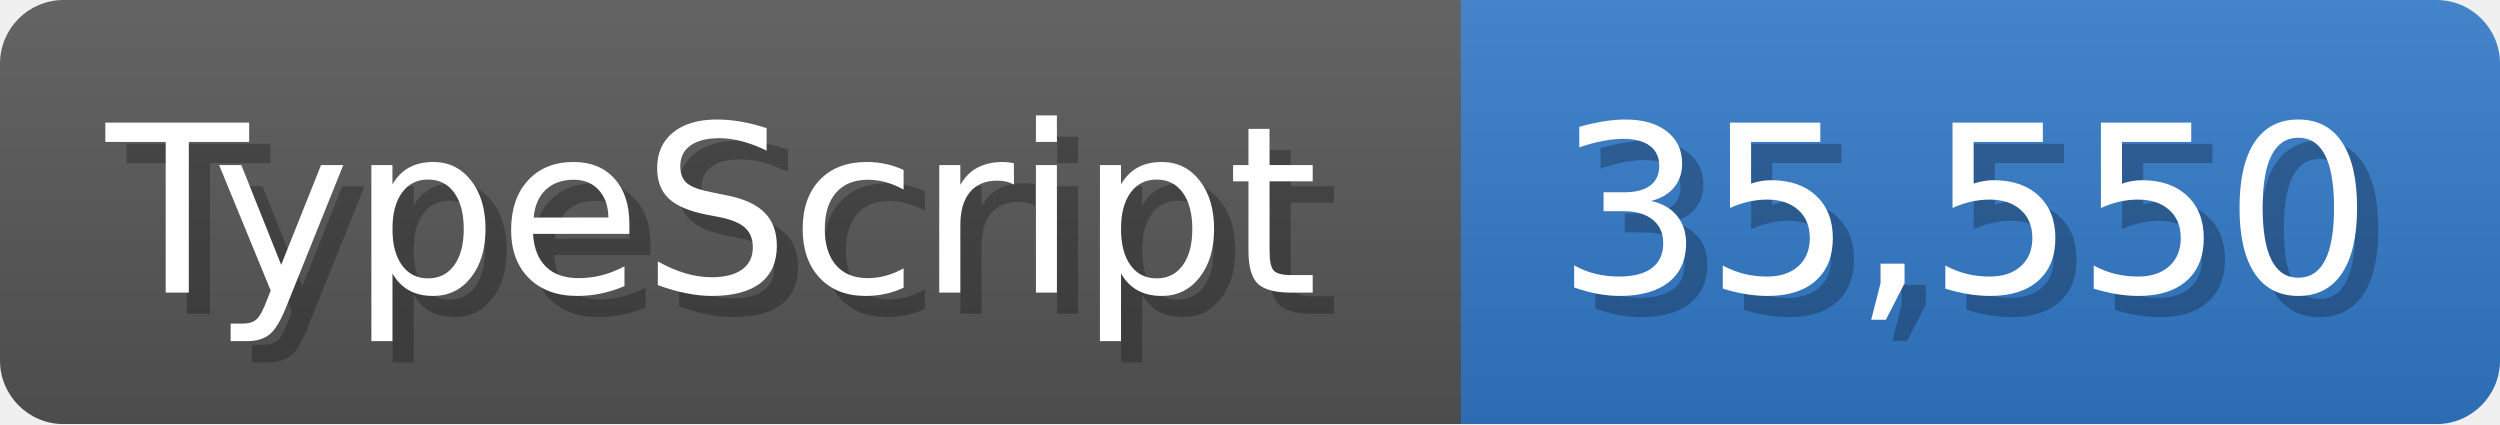
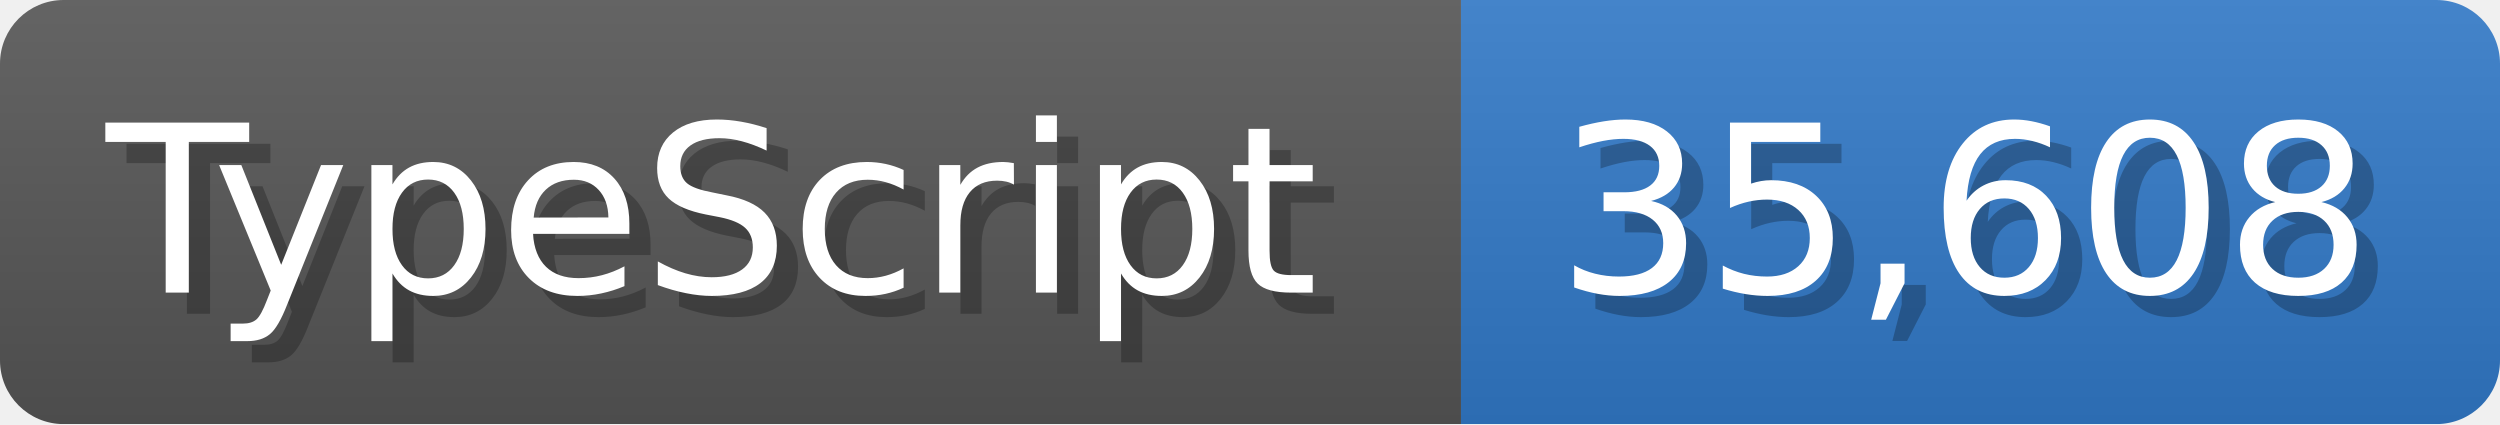
<svg xmlns="http://www.w3.org/2000/svg" width="117.9" height="20" viewBox="0 0 1179 200">
  <linearGradient id="a" x2="0" y2="100%">
    <stop offset="0" stop-opacity=".1" stop-color="#EEE" />
    <stop offset="1" stop-opacity=".1" />
  </linearGradient>
  <mask id="m">
    <rect width="1179" height="200" rx="30" fill="#FFF" />
  </mask>
  <g mask="url(#m)">
    <rect width="689" height="200" fill="#555" />
    <rect width="490" height="200" fill="#3178c6" x="689" />
    <rect width="1179" height="200" fill="url(#a)" />
  </g>
  <g fill="#fff" text-anchor="start" font-family="Verdana,DejaVu Sans,sans-serif" font-size="110">
    <text x="60" y="148" textLength="589" fill="#000" opacity="0.25">TypeScript</text>
    <text x="50" y="138" textLength="589">TypeScript</text>
-     <text x="744" y="148" textLength="390" fill="#000" opacity="0.25">35,550</text>
-     <text x="734" y="138" textLength="390">35,550</text>
+     <text x="744" y="148" textLength="390" fill="#000" opacity="0.25">35,608</text>
+     <text x="734" y="138" textLength="390">35,608</text>
  </g>
</svg>
